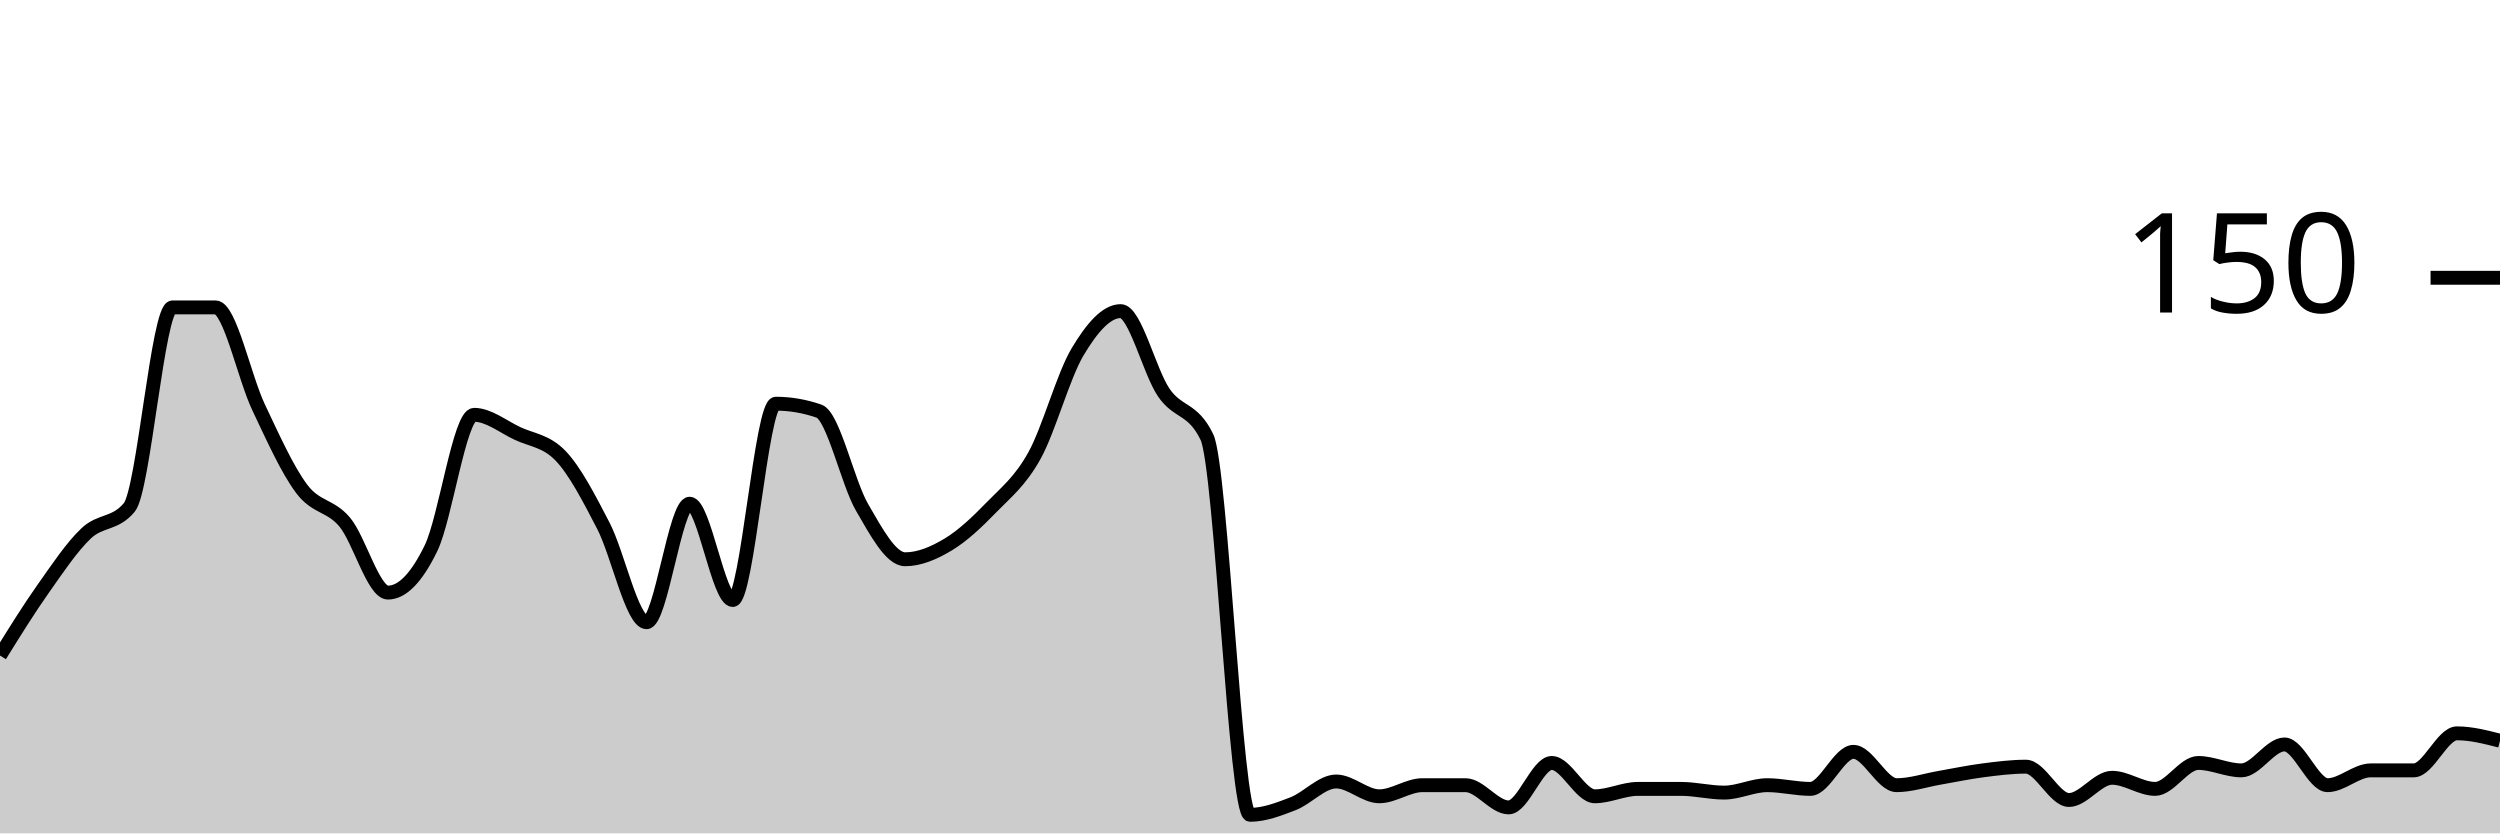
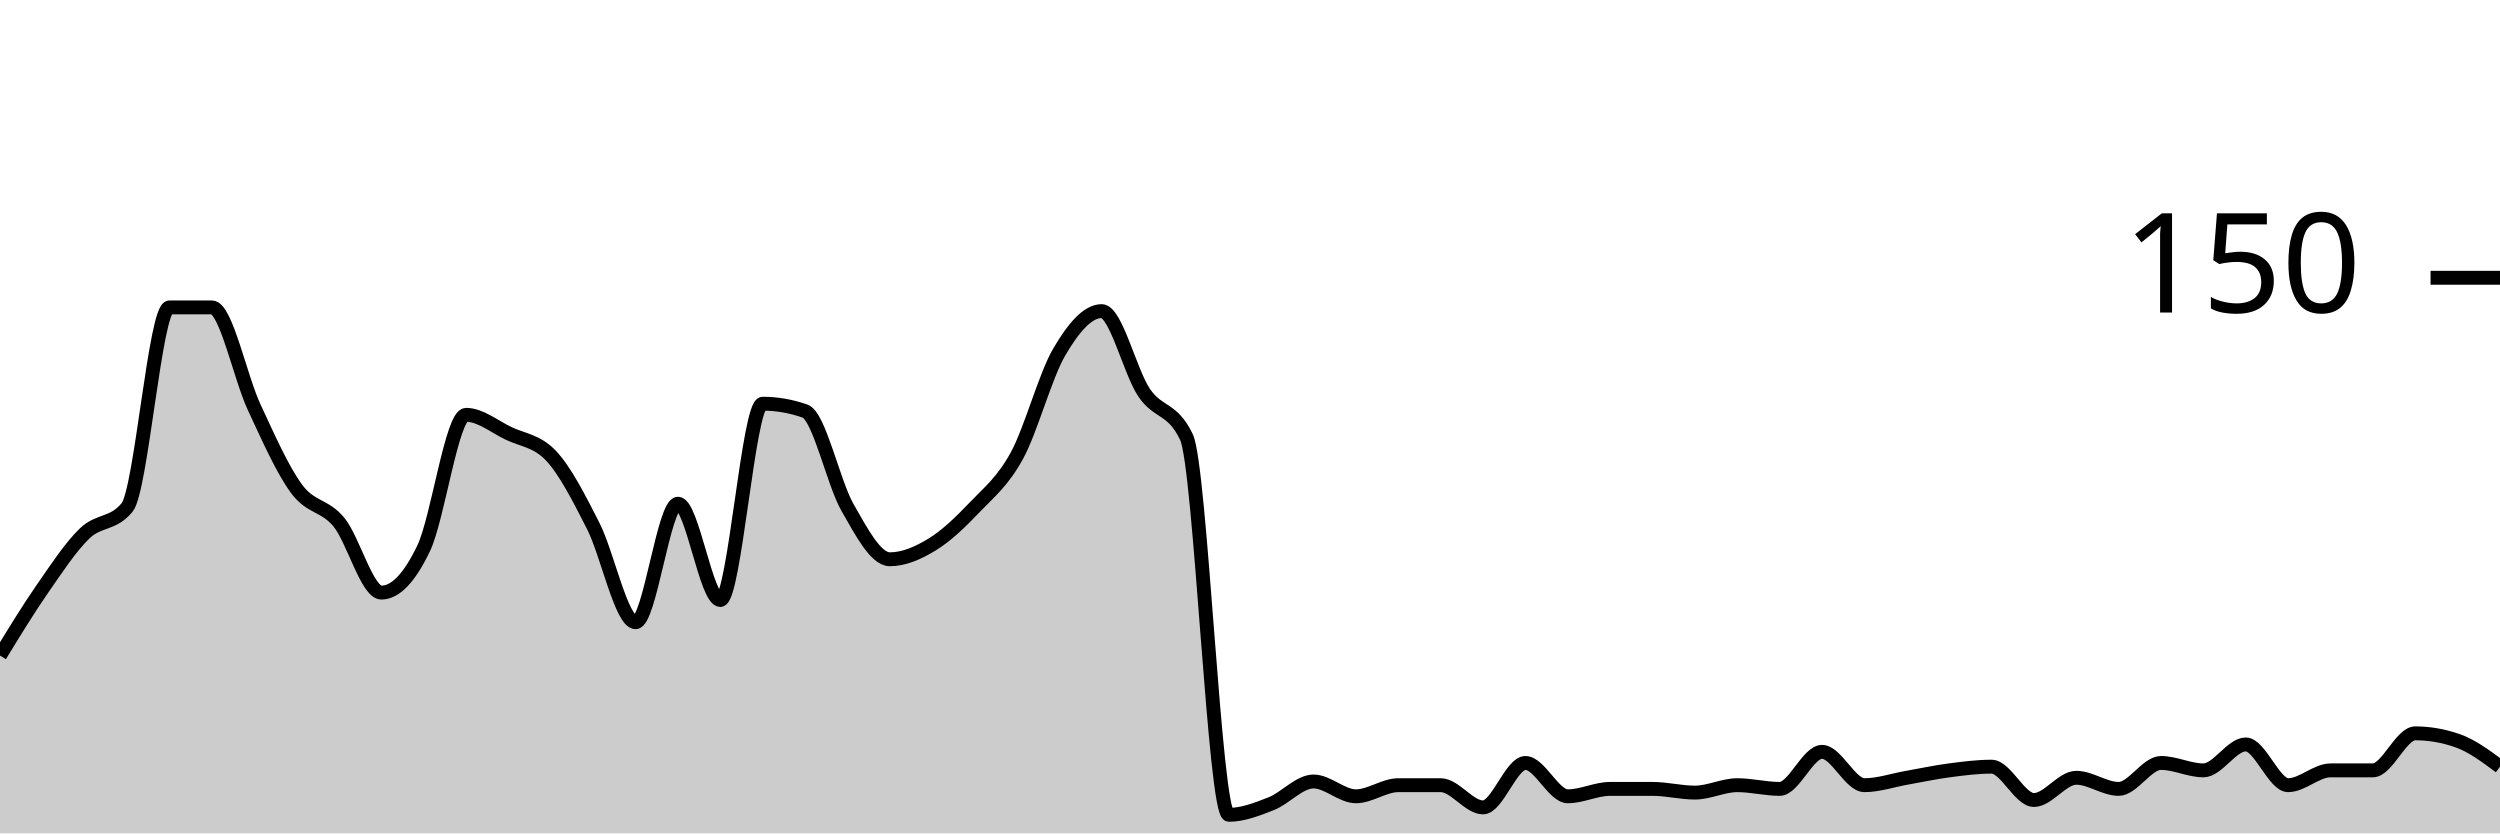
<svg xmlns="http://www.w3.org/2000/svg" viewBox="0 0 180 60">
  <g transform="translate(0,20)">
-     <path class="area" fill="rgba(0, 0, 0, 0.2)" d="M0,27.2C1.034,25.533,2.069,23.867,3.103,22.4C4.138,20.933,5.172,19.378,6.207,18.4C7.241,17.422,8.276,17.778,9.31,16.533C10.345,15.289,11.379,2.133,12.414,2.133C13.448,2.133,14.483,2.133,15.517,2.133C16.552,2.133,17.586,7.156,18.621,9.333C19.655,11.511,20.69,13.822,21.724,15.2C22.759,16.578,23.793,16.356,24.828,17.6C25.862,18.844,26.897,22.667,27.931,22.667C28.966,22.667,30,21.6,31.034,19.467C32.069,17.333,33.103,9.867,34.138,9.867C35.172,9.867,36.207,10.711,37.241,11.2C38.276,11.689,39.31,11.733,40.345,12.8C41.379,13.867,42.414,15.867,43.448,17.867C44.483,19.867,45.517,24.8,46.552,24.8C47.586,24.8,48.621,16.267,49.655,16.267C50.69,16.267,51.724,23.2,52.759,23.2C53.793,23.2,54.828,9.067,55.862,9.067C56.897,9.067,57.931,9.244,58.966,9.6C60,9.956,61.034,14.756,62.069,16.533C63.103,18.311,64.138,20.267,65.172,20.267C66.207,20.267,67.241,19.822,68.276,19.2C69.31,18.578,70.345,17.6,71.379,16.533C72.414,15.467,73.448,14.667,74.483,12.8C75.517,10.933,76.552,7.067,77.586,5.333C78.621,3.6,79.655,2.4,80.69,2.4C81.724,2.4,82.759,6.756,83.793,8.267C84.828,9.778,85.862,9.333,86.897,11.467C87.931,13.6,88.966,38.667,90,38.667C91.034,38.667,92.069,38.267,93.103,37.867C94.138,37.467,95.172,36.267,96.207,36.267C97.241,36.267,98.276,37.333,99.31,37.333C100.345,37.333,101.379,36.533,102.414,36.533C103.448,36.533,104.483,36.533,105.517,36.533C106.552,36.533,107.586,38.133,108.621,38.133C109.655,38.133,110.69,34.933,111.724,34.933C112.759,34.933,113.793,37.333,114.828,37.333C115.862,37.333,116.897,36.8,117.931,36.8C118.966,36.8,120,36.8,121.034,36.8C122.069,36.8,123.103,37.067,124.138,37.067C125.172,37.067,126.207,36.533,127.241,36.533C128.276,36.533,129.31,36.8,130.345,36.8C131.379,36.8,132.414,34.133,133.448,34.133C134.483,34.133,135.517,36.533,136.552,36.533C137.586,36.533,138.621,36.178,139.655,36C140.69,35.822,141.724,35.6,142.759,35.467C143.793,35.333,144.828,35.2,145.862,35.2C146.897,35.2,147.931,37.6,148.966,37.6C150,37.6,151.034,36,152.069,36C153.103,36,154.138,36.8,155.172,36.8C156.207,36.8,157.241,34.933,158.276,34.933C159.31,34.933,160.345,35.467,161.379,35.467C162.414,35.467,163.448,33.6,164.483,33.6C165.517,33.6,166.552,36.533,167.586,36.533C168.621,36.533,169.655,35.467,170.69,35.467C171.724,35.467,172.759,35.467,173.793,35.467C174.828,35.467,175.862,32.8,176.897,32.8C177.931,32.8,178.966,33.067,180,33.333L180,40C178.966,40,177.931,40,176.897,40C175.862,40,174.828,40,173.793,40C172.759,40,171.724,40,170.69,40C169.655,40,168.621,40,167.586,40C166.552,40,165.517,40,164.483,40C163.448,40,162.414,40,161.379,40C160.345,40,159.31,40,158.276,40C157.241,40,156.207,40,155.172,40C154.138,40,153.103,40,152.069,40C151.034,40,150,40,148.966,40C147.931,40,146.897,40,145.862,40C144.828,40,143.793,40,142.759,40C141.724,40,140.69,40,139.655,40C138.621,40,137.586,40,136.552,40C135.517,40,134.483,40,133.448,40C132.414,40,131.379,40,130.345,40C129.31,40,128.276,40,127.241,40C126.207,40,125.172,40,124.138,40C123.103,40,122.069,40,121.034,40C120,40,118.966,40,117.931,40C116.897,40,115.862,40,114.828,40C113.793,40,112.759,40,111.724,40C110.69,40,109.655,40,108.621,40C107.586,40,106.552,40,105.517,40C104.483,40,103.448,40,102.414,40C101.379,40,100.345,40,99.31,40C98.276,40,97.241,40,96.207,40C95.172,40,94.138,40,93.103,40C92.069,40,91.034,40,90,40C88.966,40,87.931,40,86.897,40C85.862,40,84.828,40,83.793,40C82.759,40,81.724,40,80.69,40C79.655,40,78.621,40,77.586,40C76.552,40,75.517,40,74.483,40C73.448,40,72.414,40,71.379,40C70.345,40,69.31,40,68.276,40C67.241,40,66.207,40,65.172,40C64.138,40,63.103,40,62.069,40C61.034,40,60,40,58.966,40C57.931,40,56.897,40,55.862,40C54.828,40,53.793,40,52.759,40C51.724,40,50.69,40,49.655,40C48.621,40,47.586,40,46.552,40C45.517,40,44.483,40,43.448,40C42.414,40,41.379,40,40.345,40C39.31,40,38.276,40,37.241,40C36.207,40,35.172,40,34.138,40C33.103,40,32.069,40,31.034,40C30,40,28.966,40,27.931,40C26.897,40,25.862,40,24.828,40C23.793,40,22.759,40,21.724,40C20.69,40,19.655,40,18.621,40C17.586,40,16.552,40,15.517,40C14.483,40,13.448,40,12.414,40C11.379,40,10.345,40,9.31,40C8.276,40,7.241,40,6.207,40C5.172,40,4.138,40,3.103,40C2.069,40,1.034,40,0,40Z" />
-     <path class="line" stroke="black" fill="none" d="M0,27.2C1.034,25.533,2.069,23.867,3.103,22.4C4.138,20.933,5.172,19.378,6.207,18.4C7.241,17.422,8.276,17.778,9.31,16.533C10.345,15.289,11.379,2.133,12.414,2.133C13.448,2.133,14.483,2.133,15.517,2.133C16.552,2.133,17.586,7.156,18.621,9.333C19.655,11.511,20.69,13.822,21.724,15.2C22.759,16.578,23.793,16.356,24.828,17.6C25.862,18.844,26.897,22.667,27.931,22.667C28.966,22.667,30,21.6,31.034,19.467C32.069,17.333,33.103,9.867,34.138,9.867C35.172,9.867,36.207,10.711,37.241,11.2C38.276,11.689,39.31,11.733,40.345,12.8C41.379,13.867,42.414,15.867,43.448,17.867C44.483,19.867,45.517,24.8,46.552,24.8C47.586,24.8,48.621,16.267,49.655,16.267C50.69,16.267,51.724,23.2,52.759,23.2C53.793,23.2,54.828,9.067,55.862,9.067C56.897,9.067,57.931,9.244,58.966,9.6C60,9.956,61.034,14.756,62.069,16.533C63.103,18.311,64.138,20.267,65.172,20.267C66.207,20.267,67.241,19.822,68.276,19.2C69.31,18.578,70.345,17.6,71.379,16.533C72.414,15.467,73.448,14.667,74.483,12.8C75.517,10.933,76.552,7.067,77.586,5.333C78.621,3.6,79.655,2.4,80.69,2.4C81.724,2.4,82.759,6.756,83.793,8.267C84.828,9.778,85.862,9.333,86.897,11.467C87.931,13.6,88.966,38.667,90,38.667C91.034,38.667,92.069,38.267,93.103,37.867C94.138,37.467,95.172,36.267,96.207,36.267C97.241,36.267,98.276,37.333,99.31,37.333C100.345,37.333,101.379,36.533,102.414,36.533C103.448,36.533,104.483,36.533,105.517,36.533C106.552,36.533,107.586,38.133,108.621,38.133C109.655,38.133,110.69,34.933,111.724,34.933C112.759,34.933,113.793,37.333,114.828,37.333C115.862,37.333,116.897,36.8,117.931,36.8C118.966,36.8,120,36.8,121.034,36.8C122.069,36.8,123.103,37.067,124.138,37.067C125.172,37.067,126.207,36.533,127.241,36.533C128.276,36.533,129.31,36.8,130.345,36.8C131.379,36.8,132.414,34.133,133.448,34.133C134.483,34.133,135.517,36.533,136.552,36.533C137.586,36.533,138.621,36.178,139.655,36C140.69,35.822,141.724,35.6,142.759,35.467C143.793,35.333,144.828,35.2,145.862,35.2C146.897,35.2,147.931,37.6,148.966,37.6C150,37.6,151.034,36,152.069,36C153.103,36,154.138,36.8,155.172,36.8C156.207,36.8,157.241,34.933,158.276,34.933C159.31,34.933,160.345,35.467,161.379,35.467C162.414,35.467,163.448,33.6,164.483,33.6C165.517,33.6,166.552,36.533,167.586,36.533C168.621,36.533,169.655,35.467,170.69,35.467C171.724,35.467,172.759,35.467,173.793,35.467C174.828,35.467,175.862,32.8,176.897,32.8C177.931,32.8,178.966,33.067,180,33.333" />
+     <path class="area" fill="rgba(0, 0, 0, 0.2)" d="M0,27.2C1.017,25.533,2.034,23.867,3.051,22.4C4.068,20.933,5.085,19.378,6.102,18.4C7.119,17.422,8.136,17.778,9.153,16.533C10.169,15.289,11.186,2.133,12.203,2.133C13.22,2.133,14.237,2.133,15.254,2.133C16.271,2.133,17.288,7.156,18.305,9.333C19.322,11.511,20.339,13.822,21.356,15.2C22.373,16.578,23.39,16.356,24.407,17.6C25.424,18.844,26.441,22.667,27.458,22.667C28.475,22.667,29.492,21.6,30.508,19.467C31.525,17.333,32.542,9.867,33.559,9.867C34.576,9.867,35.593,10.711,36.61,11.2C37.627,11.689,38.644,11.733,39.661,12.8C40.678,13.867,41.695,15.867,42.712,17.867C43.729,19.867,44.746,24.8,45.763,24.8C46.78,24.8,47.797,16.267,48.814,16.267C49.831,16.267,50.847,23.2,51.864,23.2C52.881,23.2,53.898,9.067,54.915,9.067C55.932,9.067,56.949,9.244,57.966,9.6C58.983,9.956,60,14.756,61.017,16.533C62.034,18.311,63.051,20.267,64.068,20.267C65.085,20.267,66.102,19.822,67.119,19.2C68.136,18.578,69.153,17.6,70.169,16.533C71.186,15.467,72.203,14.667,73.22,12.8C74.237,10.933,75.254,7.067,76.271,5.333C77.288,3.6,78.305,2.4,79.322,2.4C80.339,2.4,81.356,6.756,82.373,8.267C83.39,9.778,84.407,9.333,85.424,11.467C86.441,13.6,87.458,38.667,88.475,38.667C89.492,38.667,90.508,38.267,91.525,37.867C92.542,37.467,93.559,36.267,94.576,36.267C95.593,36.267,96.61,37.333,97.627,37.333C98.644,37.333,99.661,36.533,100.678,36.533C101.695,36.533,102.712,36.533,103.729,36.533C104.746,36.533,105.763,38.133,106.78,38.133C107.797,38.133,108.814,34.933,109.831,34.933C110.847,34.933,111.864,37.333,112.881,37.333C113.898,37.333,114.915,36.8,115.932,36.8C116.949,36.8,117.966,36.8,118.983,36.8C120,36.8,121.017,37.067,122.034,37.067C123.051,37.067,124.068,36.533,125.085,36.533C126.102,36.533,127.119,36.8,128.136,36.8C129.153,36.8,130.169,34.133,131.186,34.133C132.203,34.133,133.22,36.533,134.237,36.533C135.254,36.533,136.271,36.178,137.288,36C138.305,35.822,139.322,35.6,140.339,35.467C141.356,35.333,142.373,35.2,143.39,35.2C144.407,35.2,145.424,37.6,146.441,37.6C147.458,37.6,148.475,36,149.492,36C150.508,36,151.525,36.8,152.542,36.8C153.559,36.8,154.576,34.933,155.593,34.933C156.61,34.933,157.627,35.467,158.644,35.467C159.661,35.467,160.678,33.6,161.695,33.6C162.712,33.6,163.729,36.533,164.746,36.533C165.763,36.533,166.78,35.467,167.797,35.467C168.814,35.467,169.831,35.467,170.847,35.467C171.864,35.467,172.881,32.8,173.898,32.8C174.915,32.8,175.932,32.978,176.949,33.333C177.966,33.689,178.983,34.444,180,35.2L180,40C178.983,40,177.966,40,176.949,40C175.932,40,174.915,40,173.898,40C172.881,40,171.864,40,170.847,40C169.831,40,168.814,40,167.797,40C166.78,40,165.763,40,164.746,40C163.729,40,162.712,40,161.695,40C160.678,40,159.661,40,158.644,40C157.627,40,156.61,40,155.593,40C154.576,40,153.559,40,152.542,40C151.525,40,150.508,40,149.492,40C148.475,40,147.458,40,146.441,40C145.424,40,144.407,40,143.39,40C142.373,40,141.356,40,140.339,40C139.322,40,138.305,40,137.288,40C136.271,40,135.254,40,134.237,40C133.22,40,132.203,40,131.186,40C130.169,40,129.153,40,128.136,40C127.119,40,126.102,40,125.085,40C124.068,40,123.051,40,122.034,40C121.017,40,120,40,118.983,40C117.966,40,116.949,40,115.932,40C114.915,40,113.898,40,112.881,40C111.864,40,110.847,40,109.831,40C108.814,40,107.797,40,106.78,40C105.763,40,104.746,40,103.729,40C102.712,40,101.695,40,100.678,40C99.661,40,98.644,40,97.627,40C96.61,40,95.593,40,94.576,40C93.559,40,92.542,40,91.525,40C90.508,40,89.492,40,88.475,40C87.458,40,86.441,40,85.424,40C84.407,40,83.39,40,82.373,40C81.356,40,80.339,40,79.322,40C78.305,40,77.288,40,76.271,40C75.254,40,74.237,40,73.22,40C72.203,40,71.186,40,70.169,40C69.153,40,68.136,40,67.119,40C66.102,40,65.085,40,64.068,40C63.051,40,62.034,40,61.017,40C60,40,58.983,40,57.966,40C56.949,40,55.932,40,54.915,40C53.898,40,52.881,40,51.864,40C50.847,40,49.831,40,48.814,40C47.797,40,46.78,40,45.763,40C44.746,40,43.729,40,42.712,40C41.695,40,40.678,40,39.661,40C38.644,40,37.627,40,36.61,40C35.593,40,34.576,40,33.559,40C32.542,40,31.525,40,30.508,40C29.492,40,28.475,40,27.458,40C26.441,40,25.424,40,24.407,40C23.39,40,22.373,40,21.356,40C20.339,40,19.322,40,18.305,40C17.288,40,16.271,40,15.254,40C14.237,40,13.22,40,12.203,40C11.186,40,10.169,40,9.153,40C8.136,40,7.119,40,6.102,40C5.085,40,4.068,40,3.051,40C2.034,40,1.017,40,0,40Z" />
+     <path class="line" stroke="black" fill="none" d="M0,27.2C1.017,25.533,2.034,23.867,3.051,22.4C4.068,20.933,5.085,19.378,6.102,18.4C7.119,17.422,8.136,17.778,9.153,16.533C10.169,15.289,11.186,2.133,12.203,2.133C13.22,2.133,14.237,2.133,15.254,2.133C16.271,2.133,17.288,7.156,18.305,9.333C19.322,11.511,20.339,13.822,21.356,15.2C22.373,16.578,23.39,16.356,24.407,17.6C25.424,18.844,26.441,22.667,27.458,22.667C28.475,22.667,29.492,21.6,30.508,19.467C31.525,17.333,32.542,9.867,33.559,9.867C34.576,9.867,35.593,10.711,36.61,11.2C37.627,11.689,38.644,11.733,39.661,12.8C40.678,13.867,41.695,15.867,42.712,17.867C43.729,19.867,44.746,24.8,45.763,24.8C46.78,24.8,47.797,16.267,48.814,16.267C49.831,16.267,50.847,23.2,51.864,23.2C52.881,23.2,53.898,9.067,54.915,9.067C55.932,9.067,56.949,9.244,57.966,9.6C58.983,9.956,60,14.756,61.017,16.533C62.034,18.311,63.051,20.267,64.068,20.267C65.085,20.267,66.102,19.822,67.119,19.2C68.136,18.578,69.153,17.6,70.169,16.533C71.186,15.467,72.203,14.667,73.22,12.8C74.237,10.933,75.254,7.067,76.271,5.333C77.288,3.6,78.305,2.4,79.322,2.4C80.339,2.4,81.356,6.756,82.373,8.267C83.39,9.778,84.407,9.333,85.424,11.467C86.441,13.6,87.458,38.667,88.475,38.667C89.492,38.667,90.508,38.267,91.525,37.867C92.542,37.467,93.559,36.267,94.576,36.267C95.593,36.267,96.61,37.333,97.627,37.333C98.644,37.333,99.661,36.533,100.678,36.533C101.695,36.533,102.712,36.533,103.729,36.533C104.746,36.533,105.763,38.133,106.78,38.133C107.797,38.133,108.814,34.933,109.831,34.933C110.847,34.933,111.864,37.333,112.881,37.333C113.898,37.333,114.915,36.8,115.932,36.8C116.949,36.8,117.966,36.8,118.983,36.8C120,36.8,121.017,37.067,122.034,37.067C123.051,37.067,124.068,36.533,125.085,36.533C126.102,36.533,127.119,36.8,128.136,36.8C129.153,36.8,130.169,34.133,131.186,34.133C132.203,34.133,133.22,36.533,134.237,36.533C135.254,36.533,136.271,36.178,137.288,36C138.305,35.822,139.322,35.6,140.339,35.467C141.356,35.333,142.373,35.2,143.39,35.2C144.407,35.2,145.424,37.6,146.441,37.6C147.458,37.6,148.475,36,149.492,36C150.508,36,151.525,36.8,152.542,36.8C153.559,36.8,154.576,34.933,155.593,34.933C156.61,34.933,157.627,35.467,158.644,35.467C159.661,35.467,160.678,33.6,161.695,33.6C162.712,33.6,163.729,36.533,164.746,36.533C165.763,36.533,166.78,35.467,167.797,35.467C168.814,35.467,169.831,35.467,170.847,35.467C171.864,35.467,172.881,32.8,173.898,32.8C174.915,32.8,175.932,32.978,176.949,33.333C177.966,33.689,178.983,34.444,180,35.2" />
    <path class="axis-ceiling" stroke-width="1" stroke="black" fill="none" d="M175,0L180,0" />
    <text class="axis-ceiling-label" font-family="sans-serif" text-anchor="end" font-size="10px" x="170" y="2.5">150</text>
  </g>
</svg>
